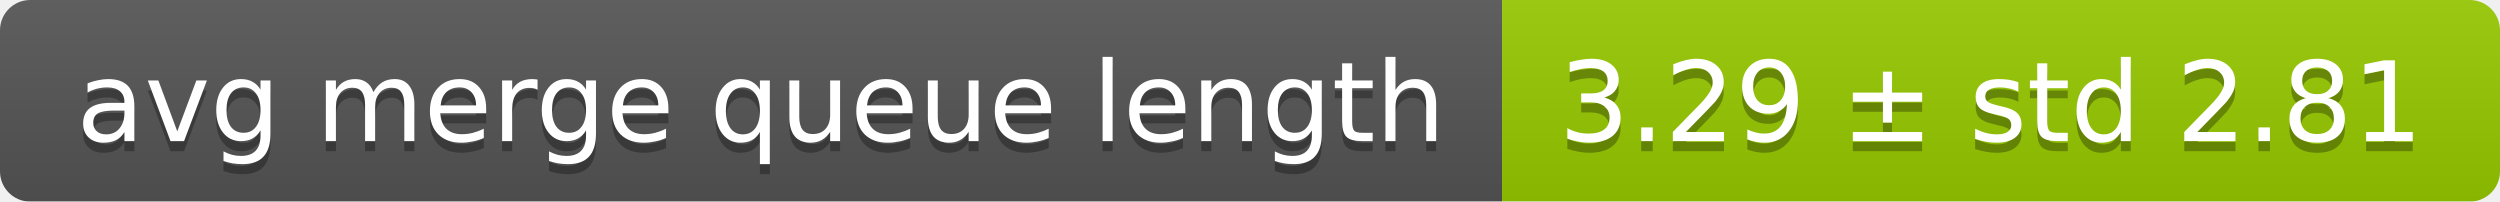
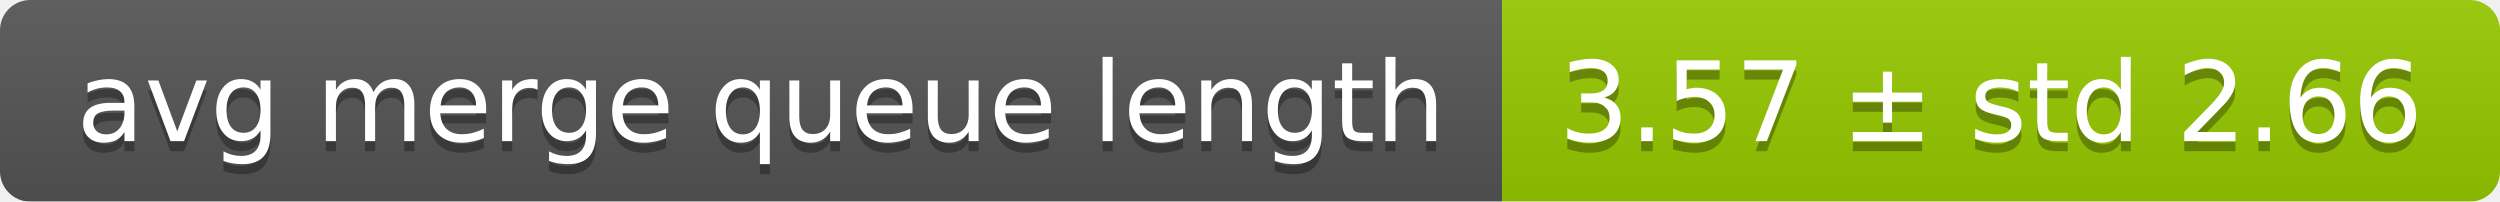
<svg xmlns="http://www.w3.org/2000/svg" width="248" height="20">
  <linearGradient id="smooth" x2="0" y2="100%">
    <stop offset="0" stop-color="#bbb" stop-opacity=".1" />
    <stop offset="1" stop-opacity=".1" />
  </linearGradient>
  <mask id="round">
    <rect width="248" height="20" rx="3" fill="#fff" />
  </mask>
  <g mask="url(#round)">
    <rect width="149" height="20" fill="#555" />
    <rect x="149" width="99" height="20" fill="#97ca00" />
    <rect width="248" height="20" fill="url(#smooth)" />
  </g>
  <g fill="#fff" text-anchor="middle" font-family="DejaVu Sans,Verdana,Geneva,sans-serif" font-size="11">
    <text x="75.5" y="15" fill="#010101" fill-opacity=".3">avg merge queue length</text>
    <text x="75.5" y="14">avg merge queue length</text>
-     <text x="197.5" y="15" fill="#010101" fill-opacity=".3">3.29 ± std 2.81</text>
-     <text x="197.5" y="14">3.29 ± std 2.81</text>
+     <text x="197.5" y="15" fill="#010101" fill-opacity=".3">3.57 ± std 2.66</text>
+     <text x="197.5" y="14">3.57 ± std 2.66</text>
  </g>
</svg>
